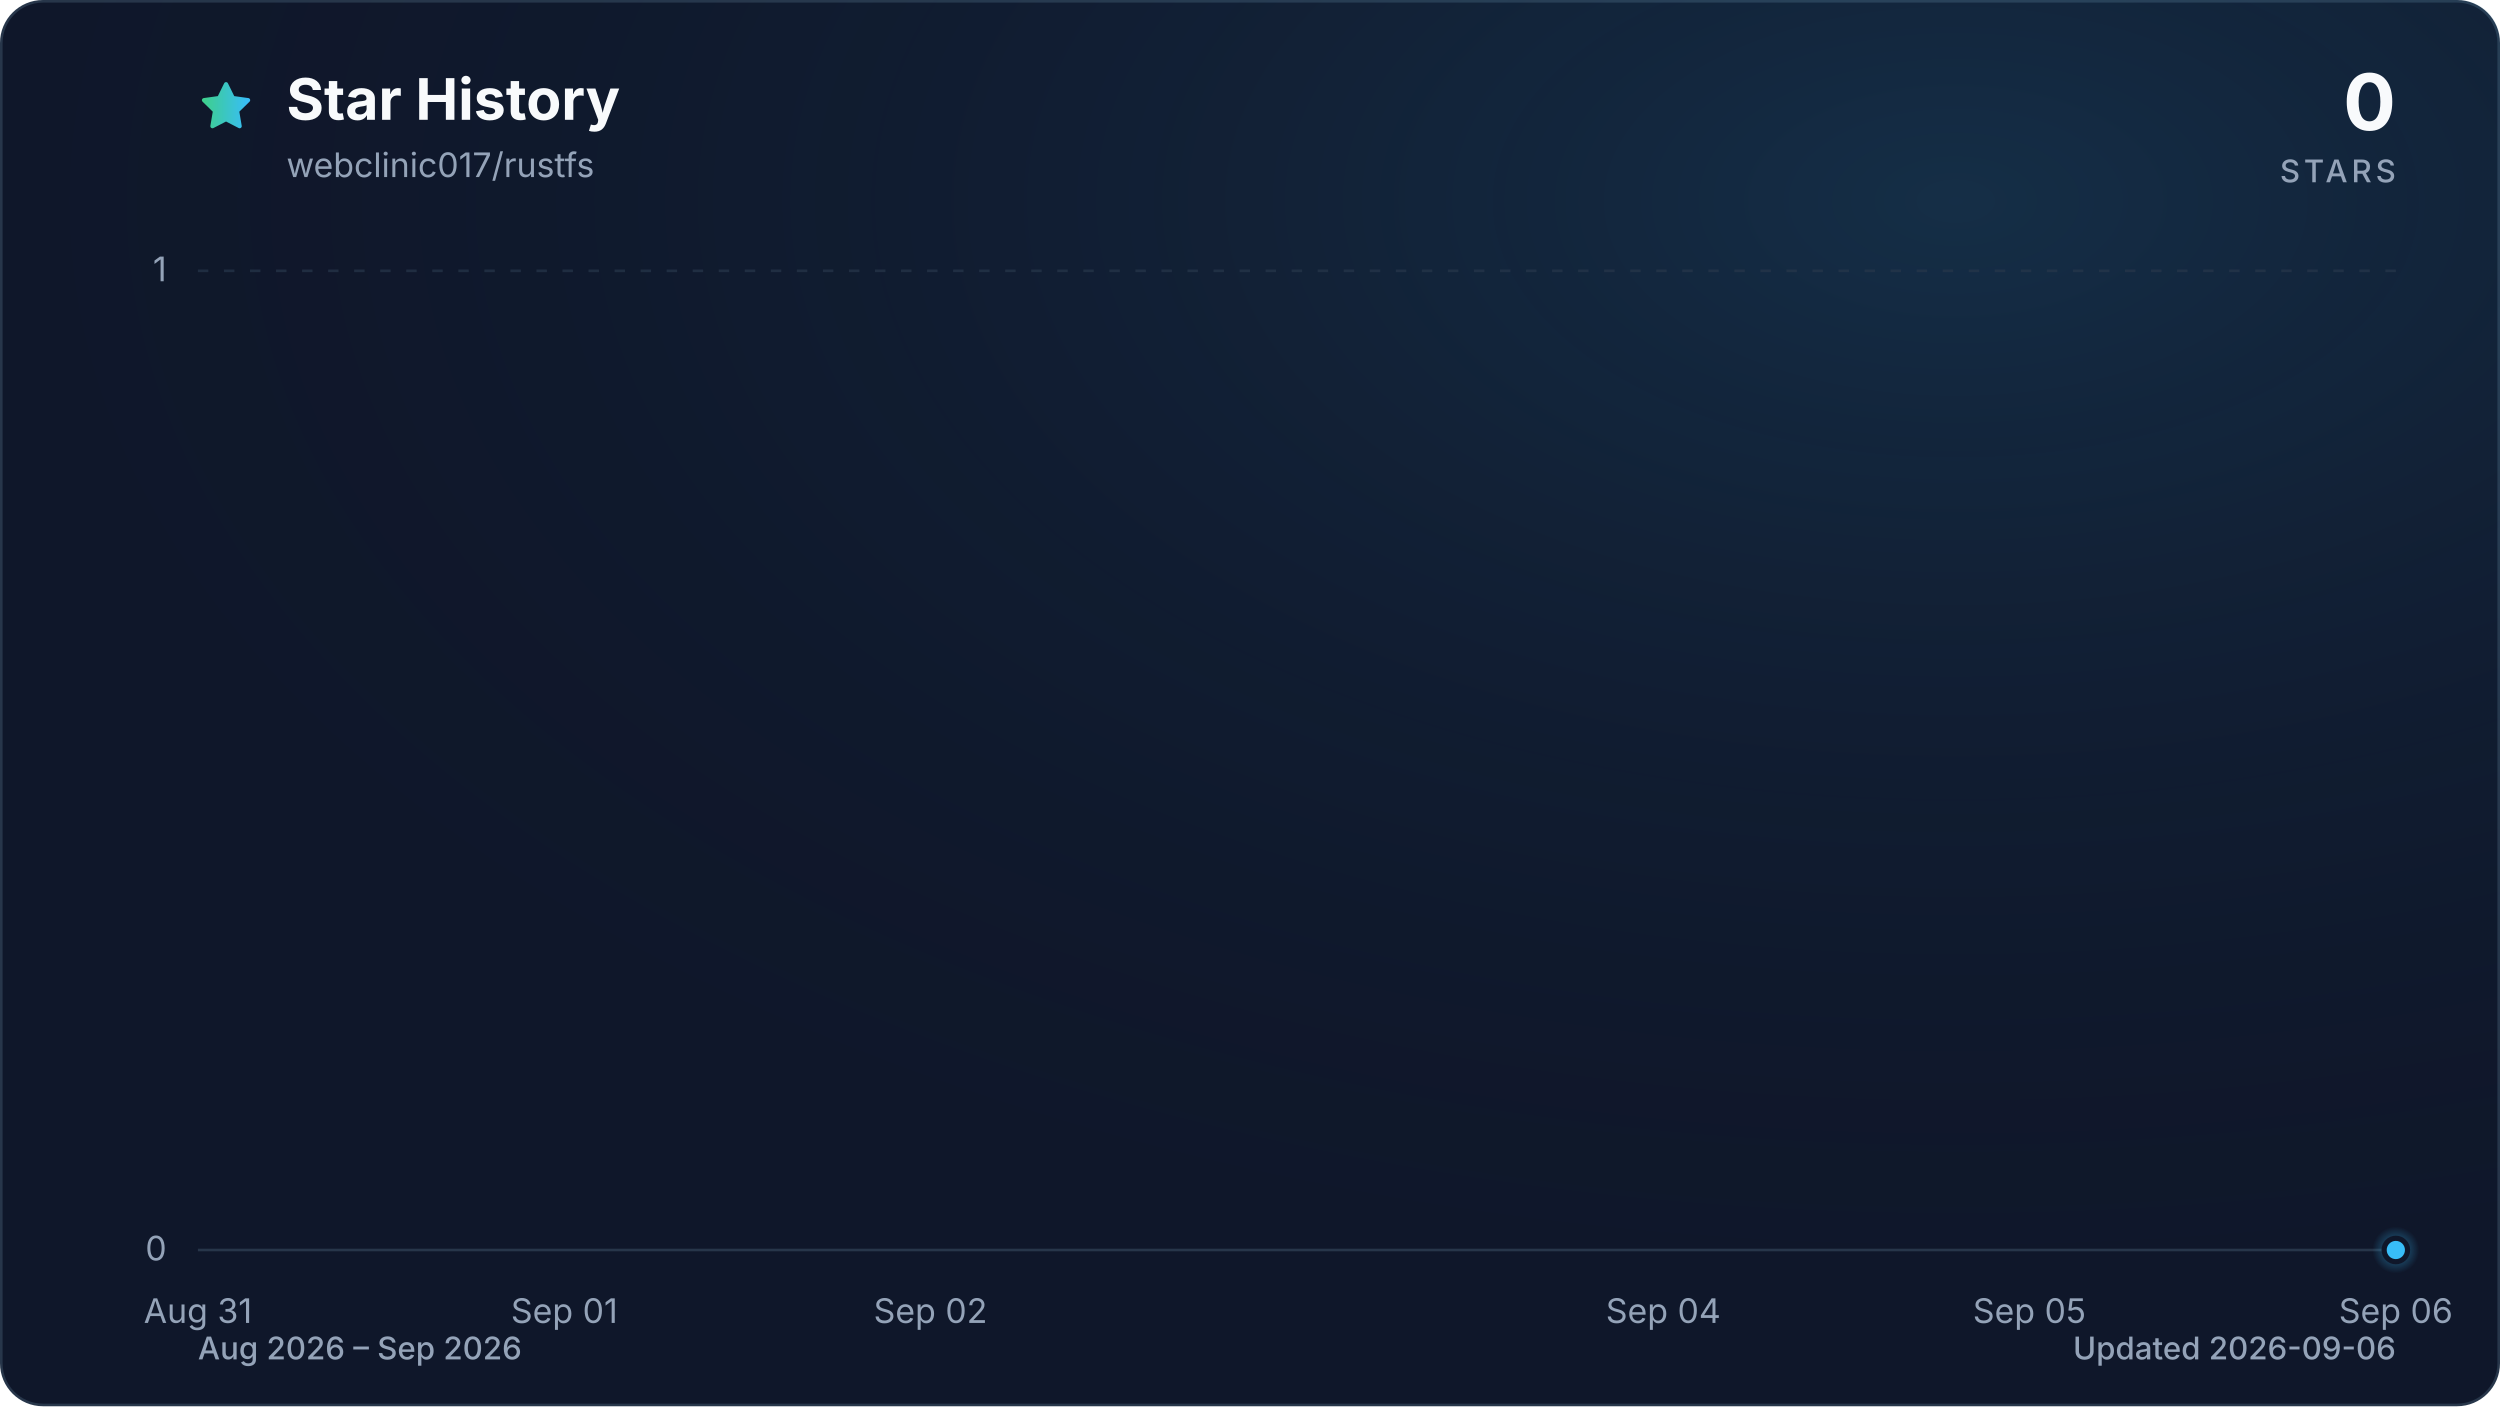
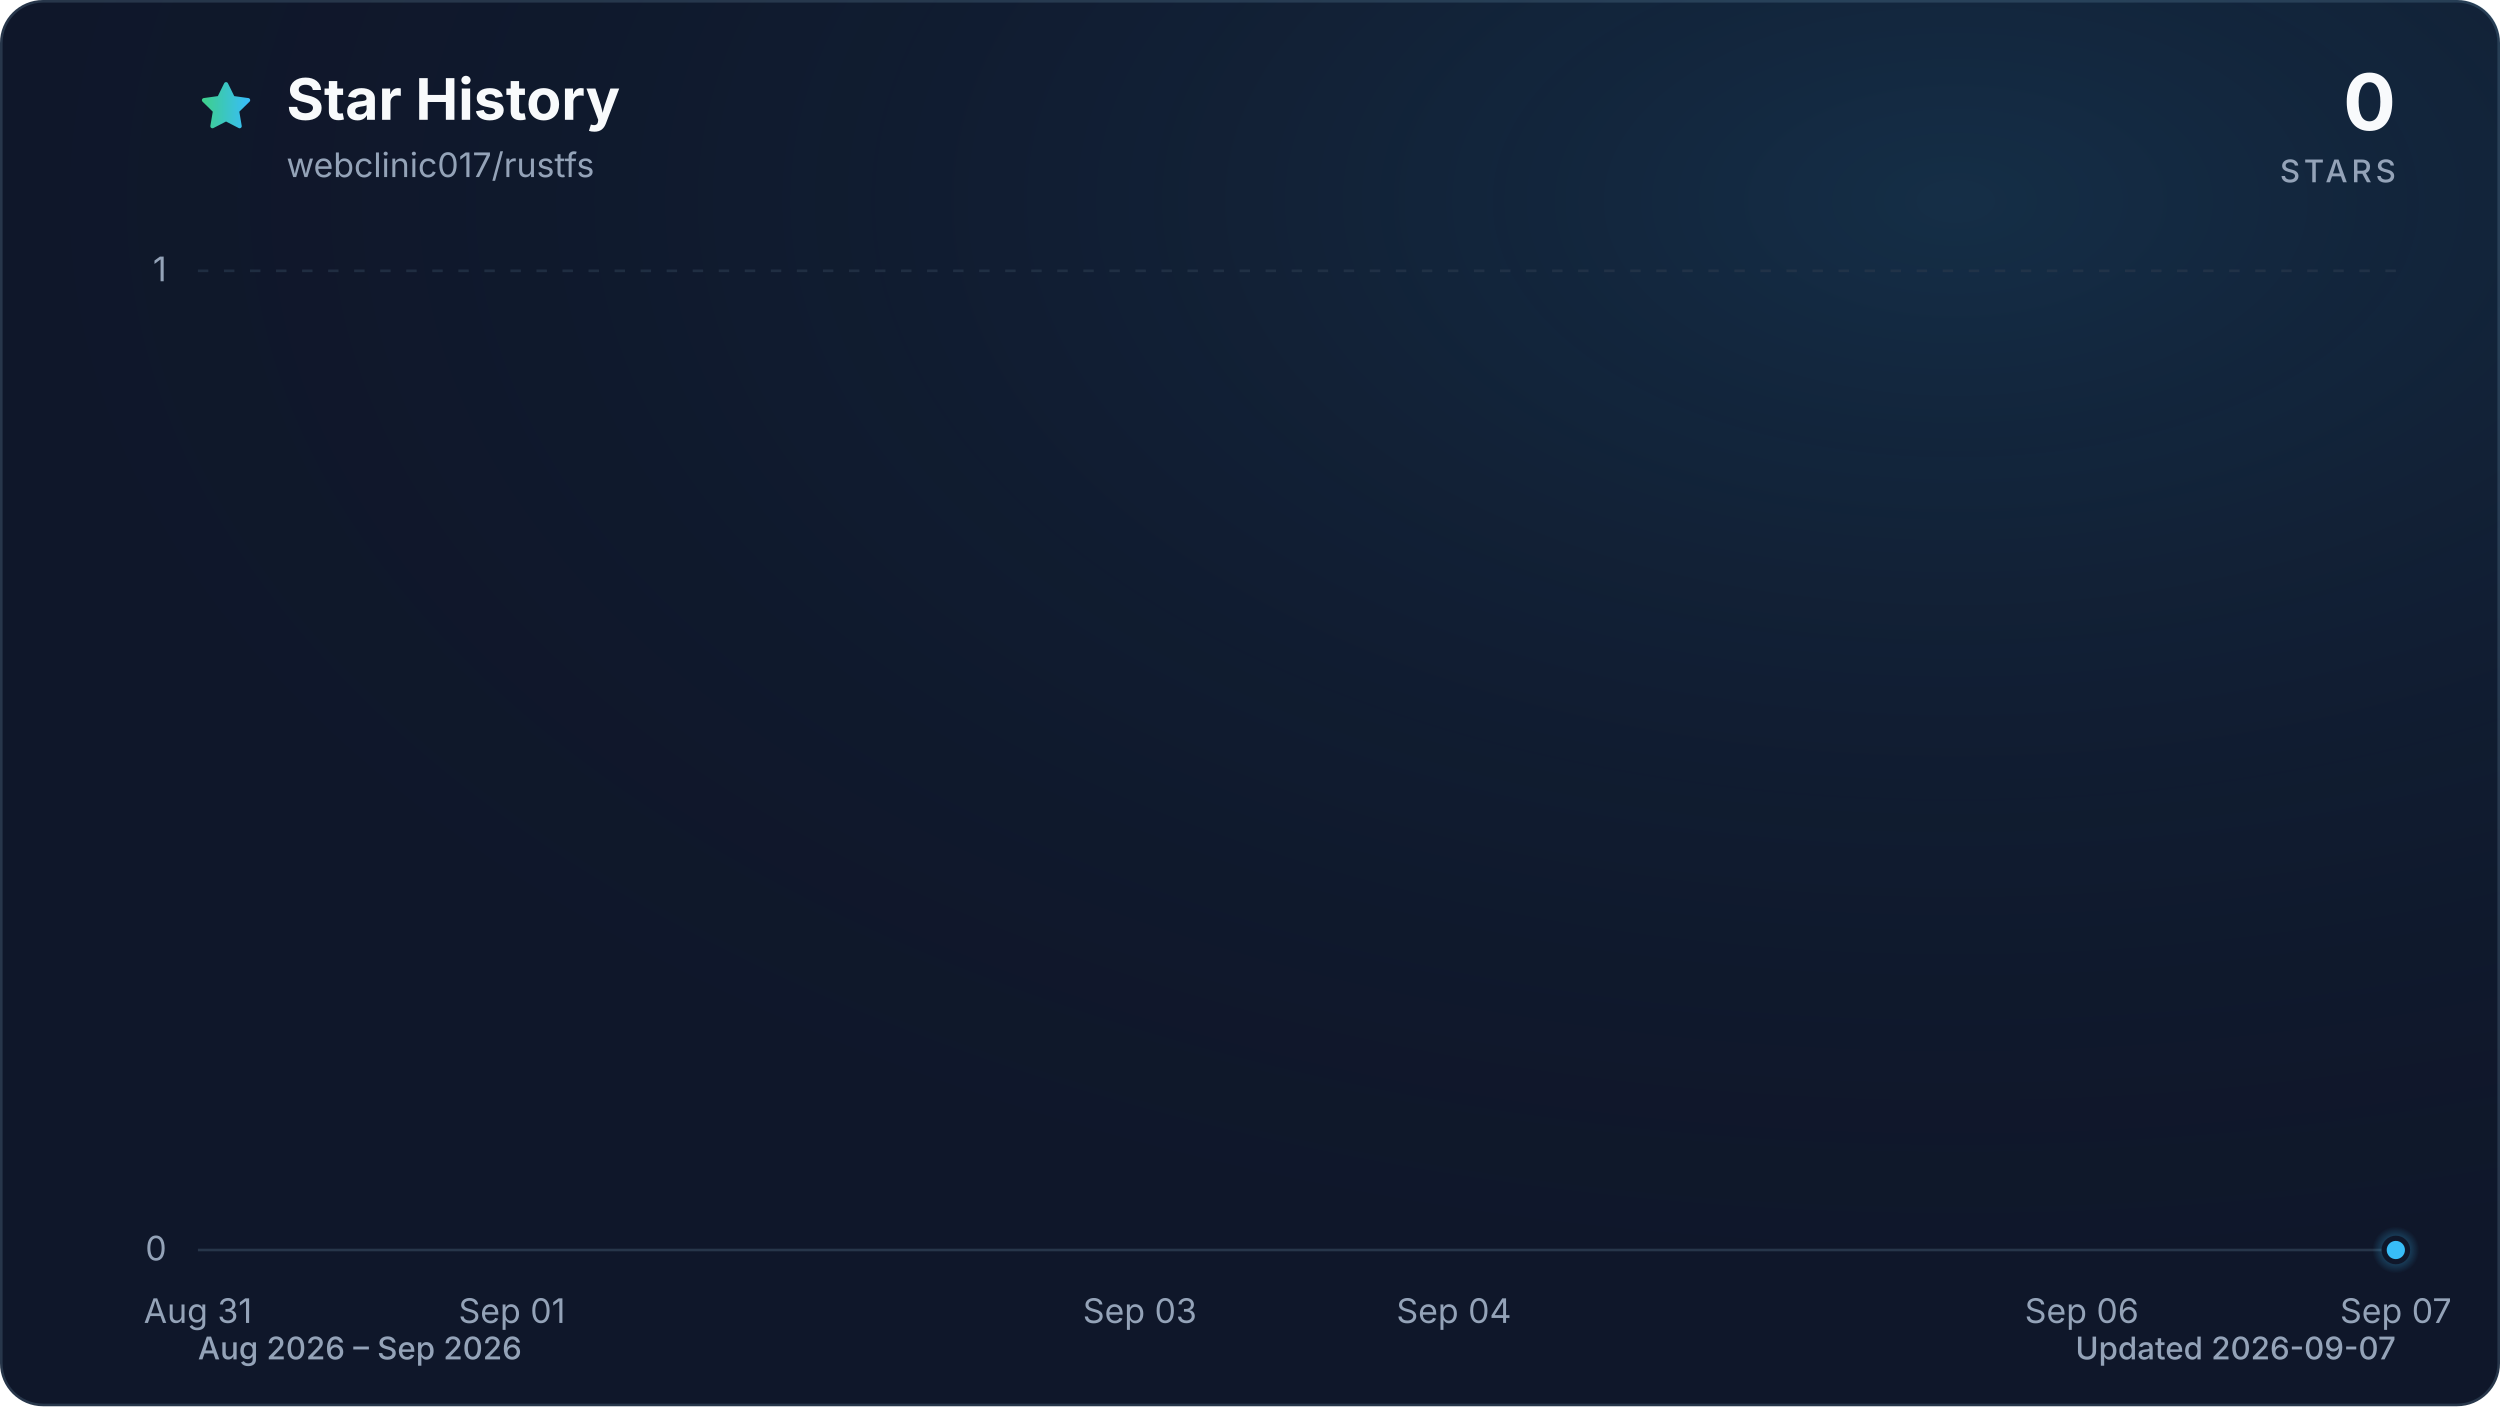
<svg xmlns="http://www.w3.org/2000/svg" viewBox="0 0 960 540" role="img" aria-labelledby="title description" data-style="gradient" data-variant="glow" data-animated="true">
  <defs>
    <linearGradient id="trend" x1="0" y1="0" x2="1" y2="0">
      <stop offset="0%" stop-color="#3ecf8e" />
      <stop offset="100%" stop-color="#38bdf8" />
    </linearGradient>
    <linearGradient id="area" x1="0" y1="0" x2="0" y2="1">
      <stop offset="0%" stop-color="#3ecf8e" stop-opacity="0.30" />
      <stop offset="55%" stop-color="#38bdf8" stop-opacity="0.10" />
      <stop offset="100%" stop-color="#38bdf8" stop-opacity="0.01" />
    </linearGradient>
    <radialGradient id="marker-halo" cx="50%" cy="50%" r="50%">
      <stop offset="0%" stop-color="#38bdf8" stop-opacity="0.55" />
      <stop offset="100%" stop-color="#38bdf8" stop-opacity="0" />
    </radialGradient>
    <radialGradient id="surface-glow" cx="78%" cy="14%" r="80%">
      <stop offset="0%" stop-color="#38bdf8" stop-opacity="0.14" />
      <stop offset="100%" stop-color="#0f172a" stop-opacity="0" />
    </radialGradient>
    <filter id="trend-glow" x="-20%" y="-20%" width="140%" height="140%">
      <feGaussianBlur stdDeviation="7" />
    </filter>
  </defs>
  <style>
.trend-enter{transform-box:fill-box;transform-origin:center;animation:trend-enter 520ms cubic-bezier(0.16,1,0.3,1)}
.marker-enter{transform-box:fill-box;transform-origin:center;animation:marker-enter 320ms cubic-bezier(0.16,1,0.3,1) 200ms both}
.marker-pulse{transform-box:fill-box;transform-origin:center;animation:marker-pulse 2.6s ease-out infinite}
@keyframes trend-enter{from{opacity:.35;transform:translateY(10px)}to{opacity:1;transform:translateY(0)}}
@keyframes marker-enter{from{opacity:0;transform:scale(.4)}to{opacity:1;transform:scale(1)}}
@keyframes marker-pulse{0%{opacity:.5;transform:scale(.7)}70%,100%{opacity:0;transform:scale(2.1)}}
@media (prefers-reduced-motion:reduce){.trend-enter,.marker-enter,.marker-pulse{animation:none!important}}
@media (prefers-reduced-motion:reduce){.marker-pulse{opacity:0}}
</style>
  <rect x="0.5" y="0.5" width="959" height="539" fill="#0f172a" stroke="#27364a" stroke-width="1" rx="16" />
  <rect width="960" height="540" fill="url(#surface-glow)" rx="16" />
  <path d="M12 2.6l2.9 5.9 6.5.9-4.7 4.6 1.1 6.5-5.8-3-5.8 3 1.1-6.5-4.7-4.6 6.5-.9L12 2.6Z" transform="translate(76 30) scale(.9)" fill="url(#trend)" stroke="url(#trend)" stroke-width="1.8" stroke-linejoin="round" aria-hidden="true" />
  <text x="110" y="46" fill="#f8fafc" font-family="ui-sans-serif, system-ui, -apple-system, BlinkMacSystemFont, 'Segoe UI', sans-serif" font-size="22" font-weight="700">Star History</text>
  <text x="110" y="68" fill="#94a3b8" font-family="ui-sans-serif, system-ui, -apple-system, BlinkMacSystemFont, 'Segoe UI', sans-serif" font-size="13">webclinic017/rustfs</text>
  <text x="920" y="50" fill="#f8fafc" font-family="ui-sans-serif, system-ui, -apple-system, BlinkMacSystemFont, 'Segoe UI', sans-serif" font-size="30" font-weight="700" text-anchor="end">0</text>
  <text x="920" y="70" fill="#94a3b8" font-family="ui-sans-serif, system-ui, -apple-system, BlinkMacSystemFont, 'Segoe UI', sans-serif" font-size="12" font-weight="500" letter-spacing="1.5" text-anchor="end">STARS</text>
  <line x1="76" y1="480.0" x2="920" y2="480.0" stroke="#27364a" stroke-width="1" stroke-dasharray="0" opacity="1" />
  <text x="64" y="484.0" fill="#94a3b8" font-family="ui-sans-serif, system-ui, -apple-system, BlinkMacSystemFont, 'Segoe UI', sans-serif" font-size="13" text-anchor="end">0</text>
  <line x1="76" y1="104.0" x2="920" y2="104.0" stroke="#27364a" stroke-width="1" stroke-dasharray="4 6" opacity="0.7" />
  <text x="64" y="108.0" fill="#94a3b8" font-family="ui-sans-serif, system-ui, -apple-system, BlinkMacSystemFont, 'Segoe UI', sans-serif" font-size="13" text-anchor="end">1</text>
  <text x="76.0" y="508" fill="#94a3b8" font-family="ui-sans-serif, system-ui, -apple-system, BlinkMacSystemFont, 'Segoe UI', sans-serif" font-size="13" text-anchor="middle">Aug 31</text>
-   <text x="216.7" y="508" fill="#94a3b8" font-family="ui-sans-serif, system-ui, -apple-system, BlinkMacSystemFont, 'Segoe UI', sans-serif" font-size="13" text-anchor="middle">Sep 01</text>
-   <text x="357.3" y="508" fill="#94a3b8" font-family="ui-sans-serif, system-ui, -apple-system, BlinkMacSystemFont, 'Segoe UI', sans-serif" font-size="13" text-anchor="middle">Sep 02</text>
-   <text x="638.7" y="508" fill="#94a3b8" font-family="ui-sans-serif, system-ui, -apple-system, BlinkMacSystemFont, 'Segoe UI', sans-serif" font-size="13" text-anchor="middle">Sep 04</text>
-   <text x="779.3" y="508" fill="#94a3b8" font-family="ui-sans-serif, system-ui, -apple-system, BlinkMacSystemFont, 'Segoe UI', sans-serif" font-size="13" text-anchor="middle">Sep 05</text>
-   <text x="920.0" y="508" fill="#94a3b8" font-family="ui-sans-serif, system-ui, -apple-system, BlinkMacSystemFont, 'Segoe UI', sans-serif" font-size="13" text-anchor="middle">Sep 06</text>
+   <text x="196.6" y="508" fill="#94a3b8" font-family="ui-sans-serif, system-ui, -apple-system, BlinkMacSystemFont, 'Segoe UI', sans-serif" font-size="13" text-anchor="middle">Sep 01</text>
+   <text x="437.7" y="508" fill="#94a3b8" font-family="ui-sans-serif, system-ui, -apple-system, BlinkMacSystemFont, 'Segoe UI', sans-serif" font-size="13" text-anchor="middle">Sep 03</text>
+   <text x="558.3" y="508" fill="#94a3b8" font-family="ui-sans-serif, system-ui, -apple-system, BlinkMacSystemFont, 'Segoe UI', sans-serif" font-size="13" text-anchor="middle">Sep 04</text>
+   <text x="799.4" y="508" fill="#94a3b8" font-family="ui-sans-serif, system-ui, -apple-system, BlinkMacSystemFont, 'Segoe UI', sans-serif" font-size="13" text-anchor="middle">Sep 06</text>
+   <text x="920.0" y="508" fill="#94a3b8" font-family="ui-sans-serif, system-ui, -apple-system, BlinkMacSystemFont, 'Segoe UI', sans-serif" font-size="13" text-anchor="middle">Sep 07</text>
  <g class="trend-enter">
-     <path d="M 76.0 480.0 C 122.9 480.0, 169.8 480.0, 216.7 480.0 C 263.6 480.0, 310.4 480.0, 357.3 480.0 C 404.2 480.0, 451.1 480.0, 498.0 480.0 C 544.9 480.0, 591.8 480.0, 638.7 480.0 C 685.6 480.0, 732.4 480.0, 779.3 480.0 C 826.2 480.0, 873.1 480.0, 920.0 480.0 L 920.0 480.0 L 76.0 480.0 Z" fill="url(#area)" />
-     <path d="M 76.0 480.0 C 122.9 480.0, 169.8 480.0, 216.7 480.0 C 263.6 480.0, 310.4 480.0, 357.3 480.0 C 404.2 480.0, 451.1 480.0, 498.0 480.0 C 544.9 480.0, 591.8 480.0, 638.7 480.0 C 685.6 480.0, 732.4 480.0, 779.3 480.0 C 826.2 480.0, 873.1 480.0, 920.0 480.0" fill="none" stroke="url(#trend)" stroke-width="12" stroke-linecap="round" stroke-linejoin="round" opacity="0.16" filter="url(#trend-glow)" />
-     <path d="M 76.0 480.0 C 122.9 480.0, 169.8 480.0, 216.7 480.0 C 263.6 480.0, 310.4 480.0, 357.3 480.0 C 404.2 480.0, 451.1 480.0, 498.0 480.0 C 544.9 480.0, 591.8 480.0, 638.7 480.0 C 685.6 480.0, 732.4 480.0, 779.3 480.0 C 826.2 480.0, 873.1 480.0, 920.0 480.0" fill="none" stroke="url(#trend)" stroke-width="3" stroke-linecap="round" stroke-linejoin="round" />
+     <path d="M 76.0 480.0 C 116.2 480.0, 156.4 480.0, 196.6 480.0 C 236.8 480.0, 277.0 480.0, 317.1 480.0 C 357.3 480.0, 397.5 480.0, 437.7 480.0 C 477.9 480.0, 518.1 480.0, 558.3 480.0 C 598.5 480.0, 638.7 480.0, 678.9 480.0 C 719.0 480.0, 759.2 480.0, 799.4 480.0 C 839.6 480.0, 879.8 480.0, 920.0 480.0 L 920.0 480.0 L 76.0 480.0 Z" fill="url(#area)" />
+     <path d="M 76.0 480.0 C 116.2 480.0, 156.4 480.0, 196.6 480.0 C 236.8 480.0, 277.0 480.0, 317.1 480.0 C 357.3 480.0, 397.5 480.0, 437.7 480.0 C 477.9 480.0, 518.1 480.0, 558.3 480.0 C 598.5 480.0, 638.7 480.0, 678.9 480.0 C 719.0 480.0, 759.2 480.0, 799.4 480.0 C 839.6 480.0, 879.8 480.0, 920.0 480.0" fill="none" stroke="url(#trend)" stroke-width="12" stroke-linecap="round" stroke-linejoin="round" opacity="0.16" filter="url(#trend-glow)" />
+     <path d="M 76.0 480.0 C 116.2 480.0, 156.4 480.0, 196.6 480.0 C 236.8 480.0, 277.0 480.0, 317.1 480.0 C 357.3 480.0, 397.5 480.0, 437.7 480.0 C 477.9 480.0, 518.1 480.0, 558.3 480.0 C 598.5 480.0, 638.7 480.0, 678.9 480.0 C 719.0 480.0, 759.2 480.0, 799.4 480.0 C 839.6 480.0, 879.8 480.0, 920.0 480.0" fill="none" stroke="url(#trend)" stroke-width="3" stroke-linecap="round" stroke-linejoin="round" />
  </g>
  <g class="marker-enter">
    <circle class="marker-pulse" cx="920.0" cy="480.0" r="9" fill="url(#marker-halo)" />
    <circle cx="920.0" cy="480.0" r="4.5" fill="#38bdf8" stroke="#0f172a" stroke-width="2" />
  </g>
  <text x="76" y="522" fill="#94a3b8" font-family="ui-sans-serif, system-ui, -apple-system, BlinkMacSystemFont, 'Segoe UI', sans-serif" font-size="12" font-weight="500">Aug 2026 – Sep 2026</text>
-   <text x="920" y="522" fill="#94a3b8" font-family="ui-sans-serif, system-ui, -apple-system, BlinkMacSystemFont, 'Segoe UI', sans-serif" font-size="12" font-weight="500" text-anchor="end">Updated 2026-09-06</text>
+   <text x="920" y="522" fill="#94a3b8" font-family="ui-sans-serif, system-ui, -apple-system, BlinkMacSystemFont, 'Segoe UI', sans-serif" font-size="12" font-weight="500" text-anchor="end">Updated 2026-09-07</text>
</svg>
